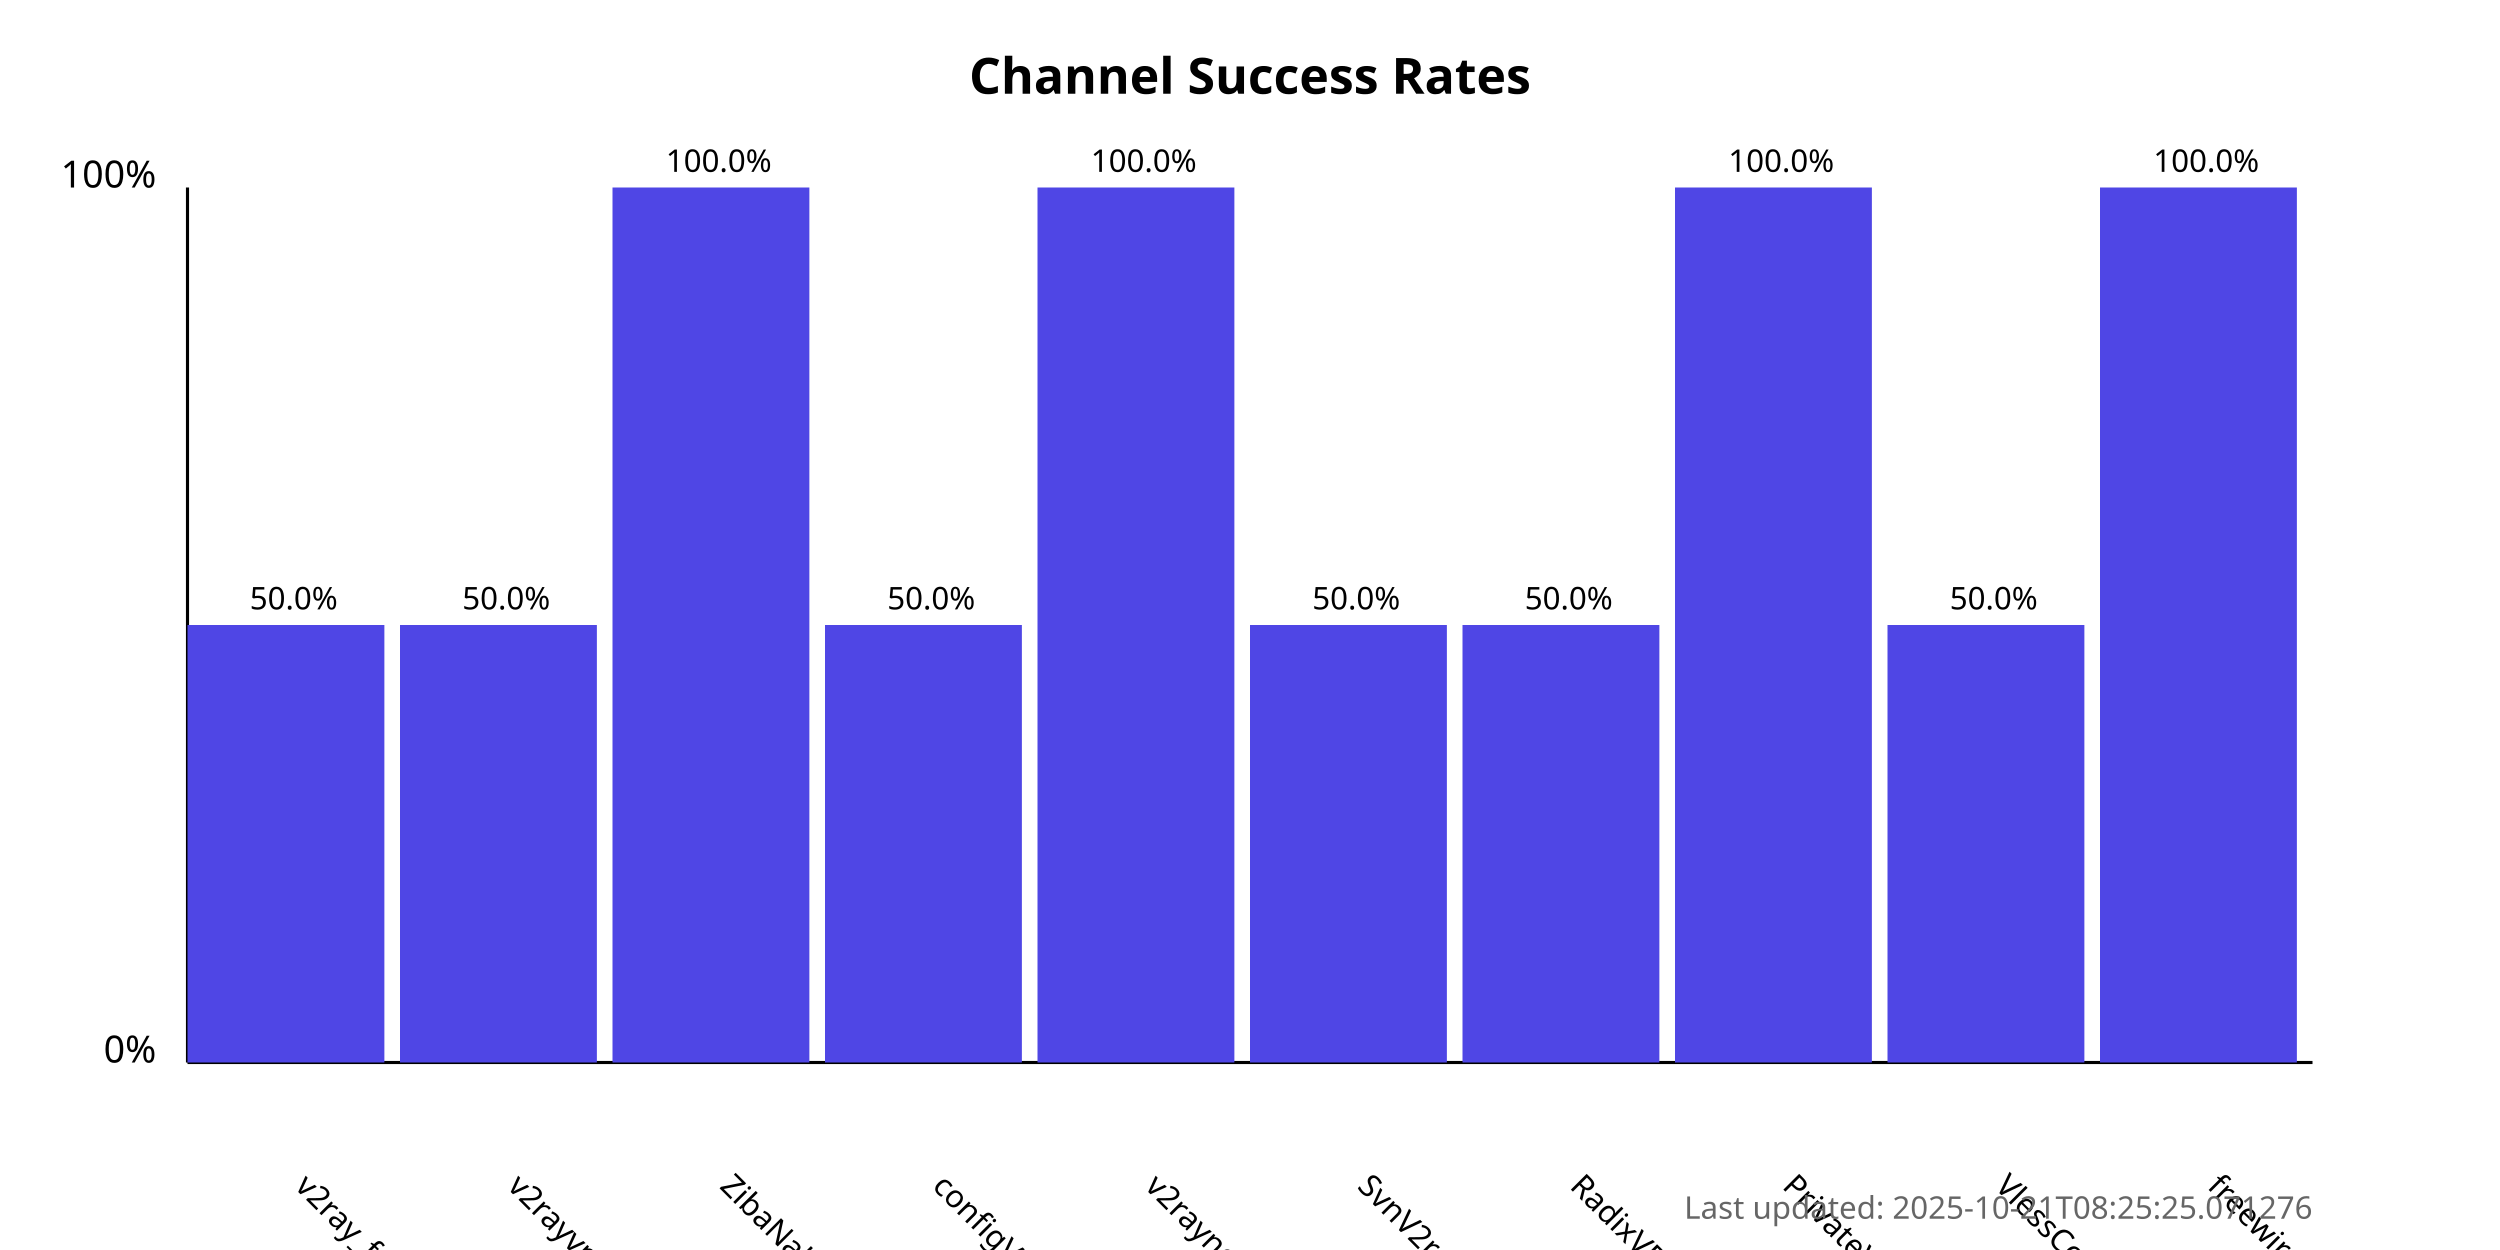
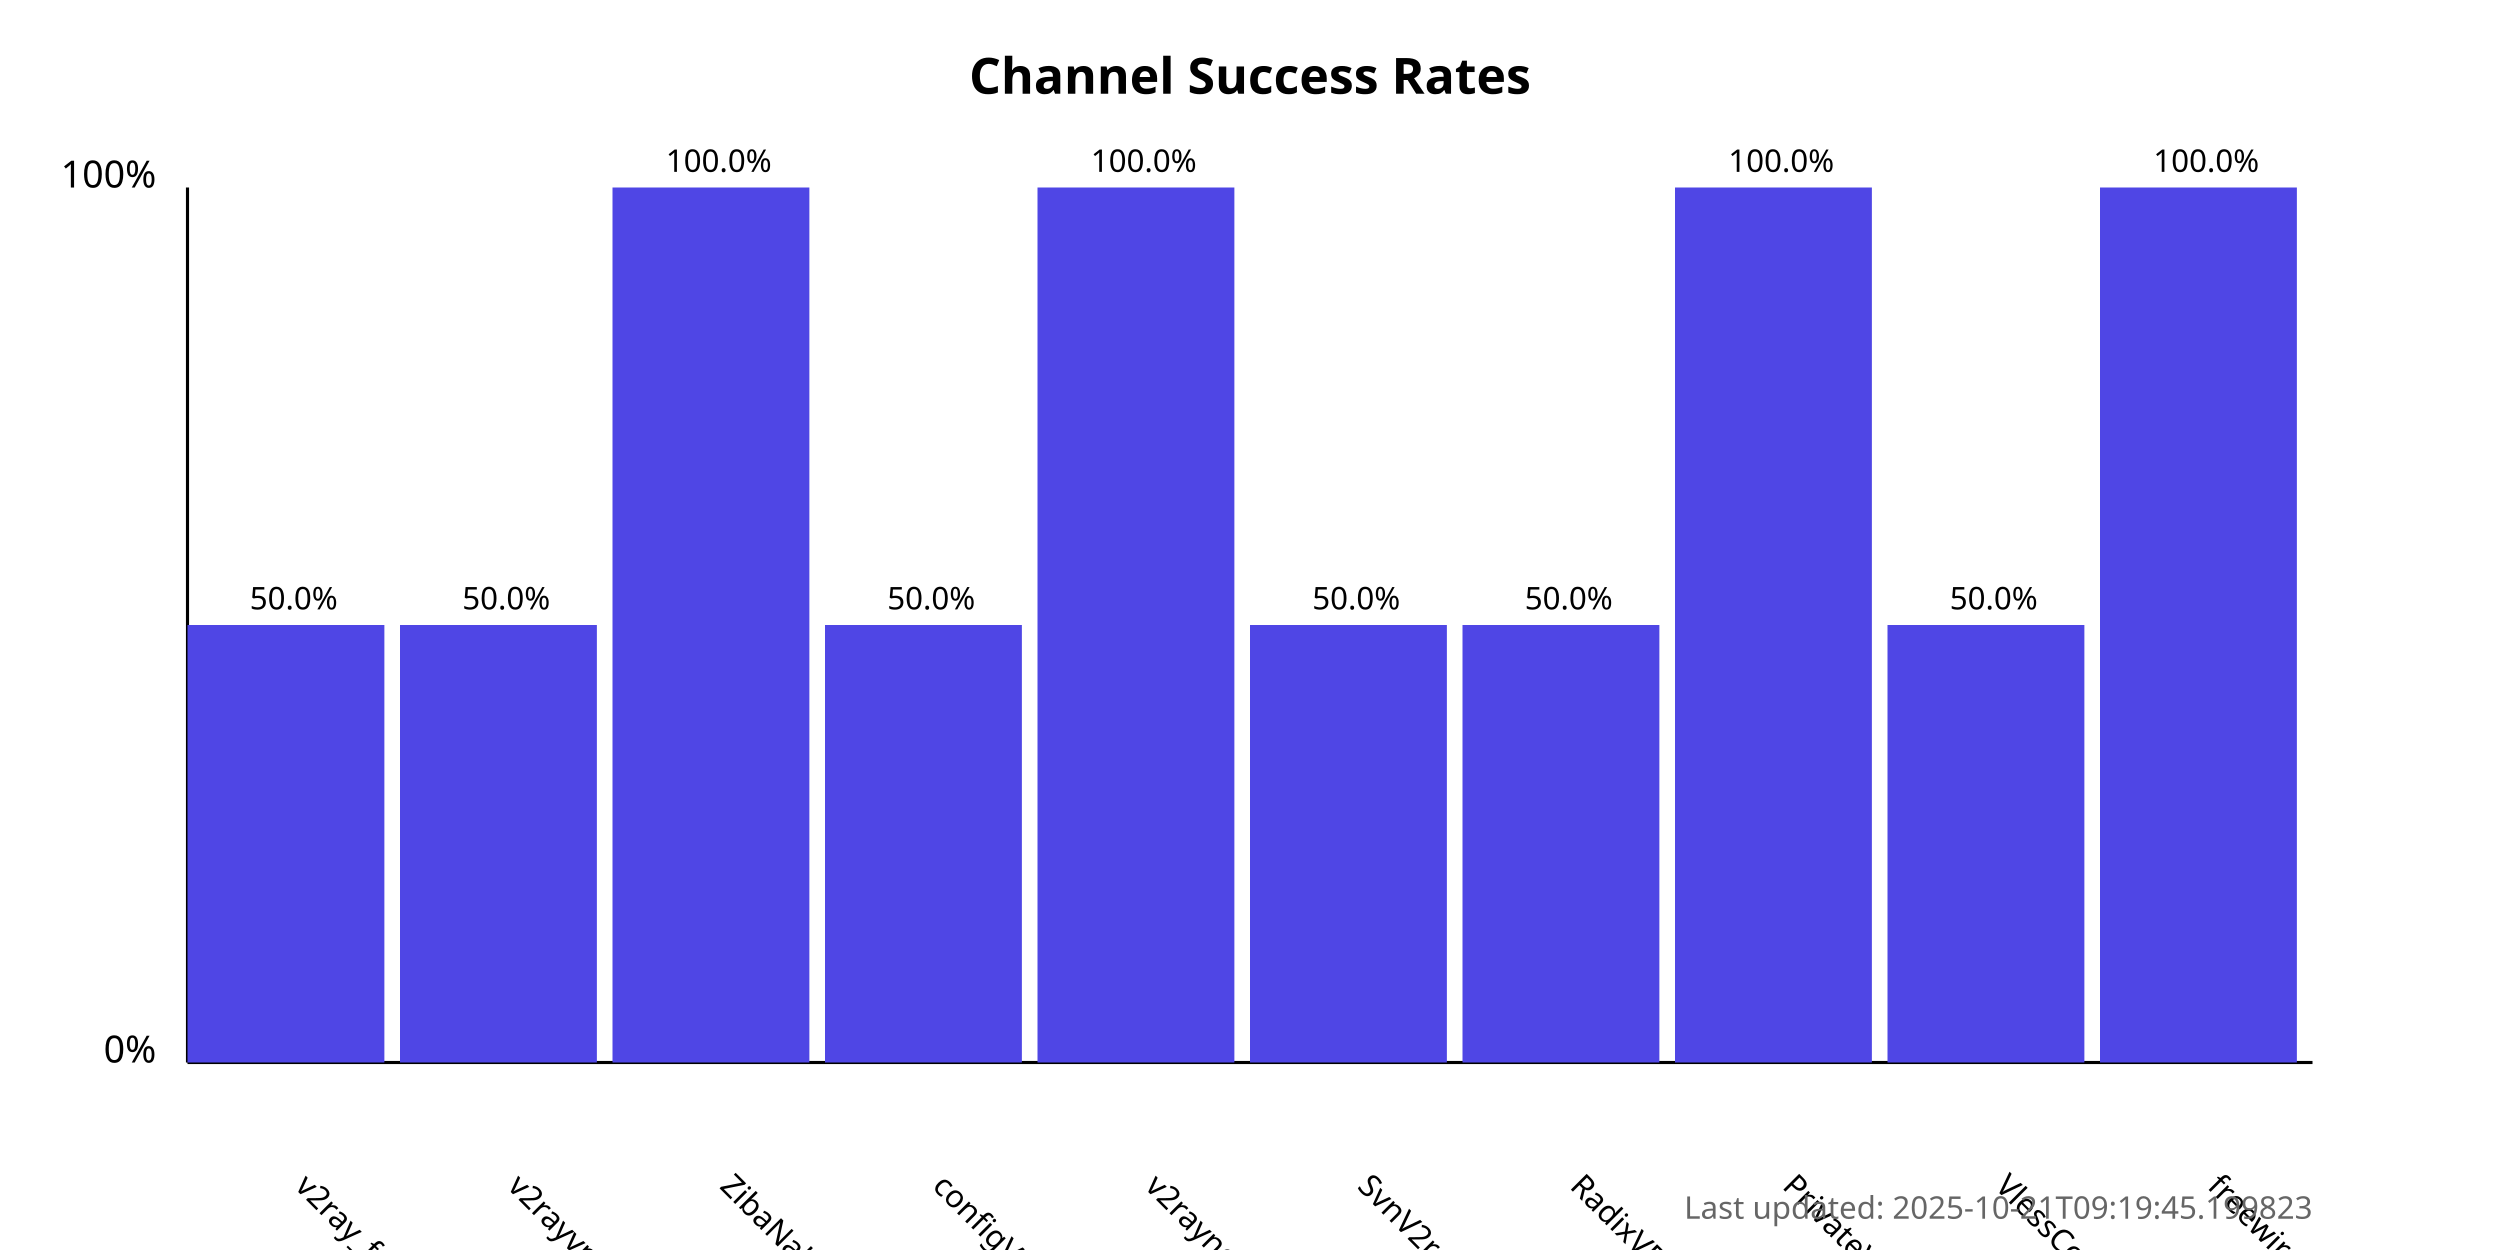
<svg xmlns="http://www.w3.org/2000/svg" width="800" height="400">
  <style>
            .chart-title { font: bold 16px sans-serif; }
            .axis-label { font: 12px sans-serif; }
            .tick-label { font: 10px sans-serif; }
            .bar { fill: #4f46e5; }
            .bar:hover { fill: #6366f1; }
            .timestamp { font: 10px sans-serif; fill: #666; }
        </style>
  <text x="400.0" y="30" text-anchor="middle" class="chart-title">
            Channel Success Rates
        </text>
  <line x1="60" y1="340" x2="60" y2="60" stroke="black" stroke-width="1" />
  <line x1="60" y1="340" x2="740" y2="340" stroke="black" stroke-width="1" />
  <text x="50" y="340" text-anchor="end" class="axis-label">0%</text>
  <text x="50" y="60" text-anchor="end" class="axis-label">100%</text>
  <g>
    <rect x="60" y="200.0" width="63.0" height="140.0" class="bar" />
    <text x="94.0" y="380" transform="rotate(45, 94.0, 380)" text-anchor="start" class="tick-label">
                v2ray_free_conf
            </text>
    <text x="94.0" y="195.0" text-anchor="middle" class="tick-label">
                50.0%
            </text>
  </g>
  <g>
    <rect x="128.0" y="200.0" width="63.0" height="140.0" class="bar" />
    <text x="162.0" y="380" transform="rotate(45, 162.0, 380)" text-anchor="start" class="tick-label">
                v2rayvpno
            </text>
    <text x="162.0" y="195.0" text-anchor="middle" class="tick-label">
                50.0%
            </text>
  </g>
  <g>
    <rect x="196.0" y="60.0" width="63.0" height="280.0" class="bar" />
    <text x="230.0" y="380" transform="rotate(45, 230.0, 380)" text-anchor="start" class="tick-label">
                ZibaNabz
            </text>
    <text x="230.0" y="55.0" text-anchor="middle" class="tick-label">
                100.0%
            </text>
  </g>
  <g>
    <rect x="264.0" y="200.0" width="63.0" height="140.0" class="bar" />
    <text x="298.0" y="380" transform="rotate(45, 298.0, 380)" text-anchor="start" class="tick-label">
                configV2rayForFree
            </text>
    <text x="298.0" y="195.0" text-anchor="middle" class="tick-label">
                50.0%
            </text>
  </g>
  <g>
    <rect x="332.0" y="60.0" width="63.0" height="280.0" class="bar" />
    <text x="366.0" y="380" transform="rotate(45, 366.0, 380)" text-anchor="start" class="tick-label">
                v2rayngvpn
            </text>
    <text x="366.0" y="55.0" text-anchor="middle" class="tick-label">
                100.0%
            </text>
  </g>
  <g>
    <rect x="400.0" y="200.0" width="63.0" height="140.0" class="bar" />
    <text x="434.0" y="380" transform="rotate(45, 434.0, 380)" text-anchor="start" class="tick-label">
                SvnV2ray
            </text>
    <text x="434.0" y="195.0" text-anchor="middle" class="tick-label">
                50.0%
            </text>
  </g>
  <g>
    <rect x="468.0" y="200.0" width="63.0" height="140.0" class="bar" />
    <text x="502.0" y="380" transform="rotate(45, 502.0, 380)" text-anchor="start" class="tick-label">
                RadixVPN
            </text>
    <text x="502.0" y="195.0" text-anchor="middle" class="tick-label">
                50.0%
            </text>
  </g>
  <g>
    <rect x="536.0" y="60.0" width="63.0" height="280.0" class="bar" />
    <text x="570.0" y="380" transform="rotate(45, 570.0, 380)" text-anchor="start" class="tick-label">
                PrivateVPNs
            </text>
    <text x="570.0" y="55.0" text-anchor="middle" class="tick-label">
                100.0%
            </text>
  </g>
  <g>
    <rect x="604.0" y="200.0" width="63.0" height="140.0" class="bar" />
    <text x="638.0" y="380" transform="rotate(45, 638.0, 380)" text-anchor="start" class="tick-label">
                VlessConfig
            </text>
    <text x="638.0" y="195.0" text-anchor="middle" class="tick-label">
                50.0%
            </text>
  </g>
  <g>
    <rect x="672.0" y="60.0" width="63.0" height="280.0" class="bar" />
    <text x="706.0" y="380" transform="rotate(45, 706.0, 380)" text-anchor="start" class="tick-label">
                freewireguard
            </text>
    <text x="706.0" y="55.0" text-anchor="middle" class="tick-label">
                100.0%
            </text>
  </g>
  <text x="740" y="390" text-anchor="end" class="timestamp">
-             Last updated: 2025-10-21T08:25:25.071276
+             Last updated: 2025-10-21T09:19:45.199823
        </text>
</svg>
